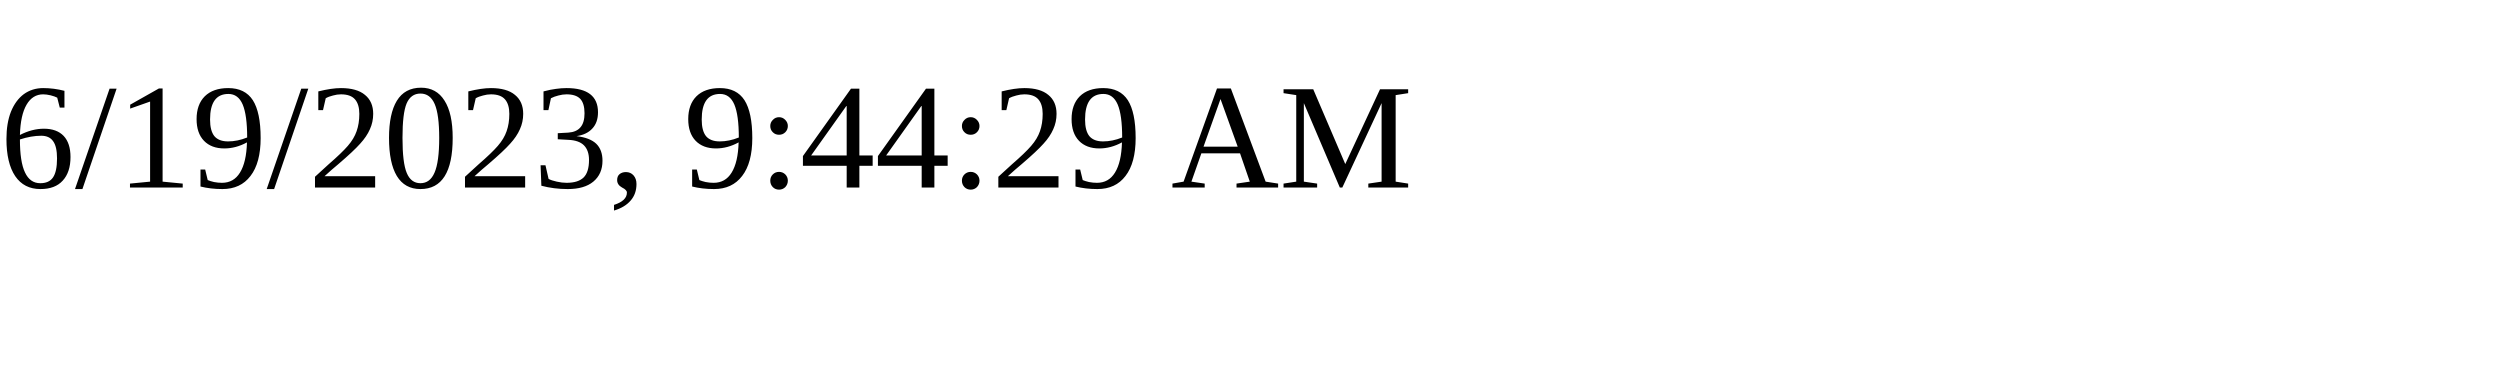
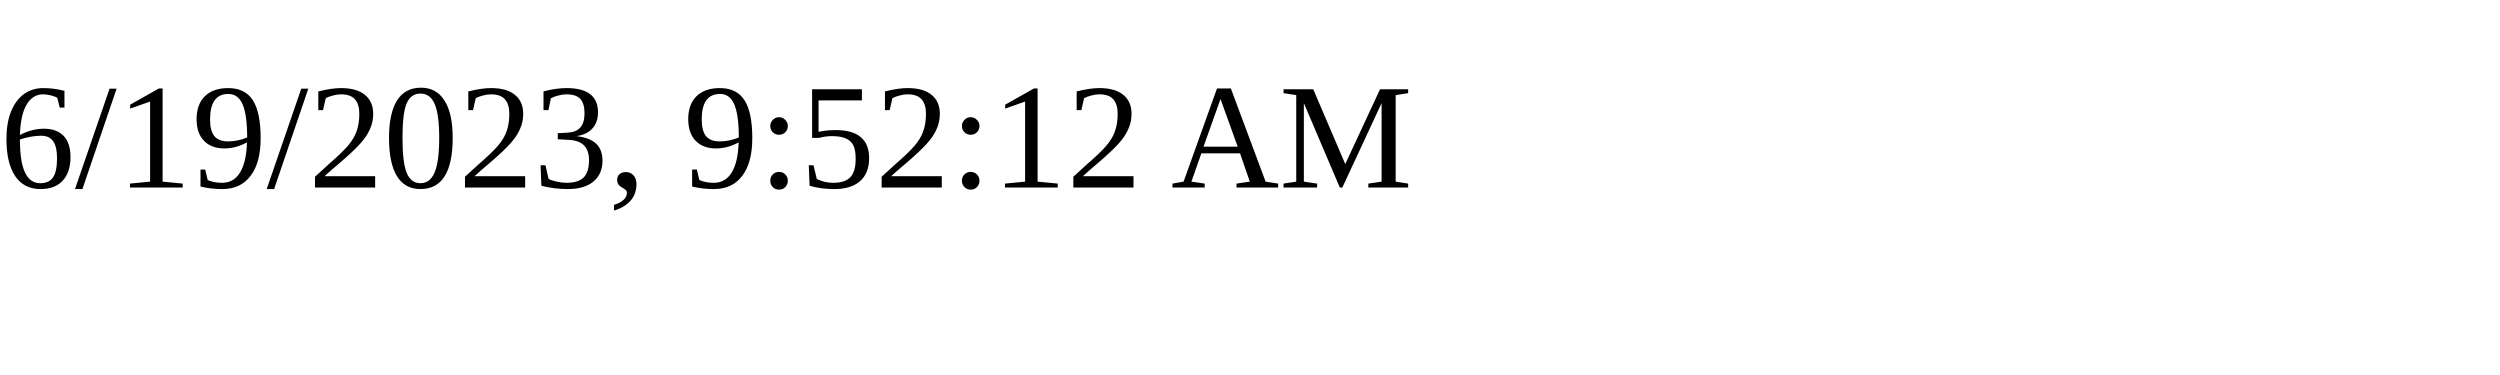
<svg xmlns="http://www.w3.org/2000/svg" height="30" width="200">
-   <text x="0" y="15">6/19/2023, 9:44:29 AM</text>
+   <text x="0" y="15">6/19/2023, 9:52:12 AM</text>
</svg>
